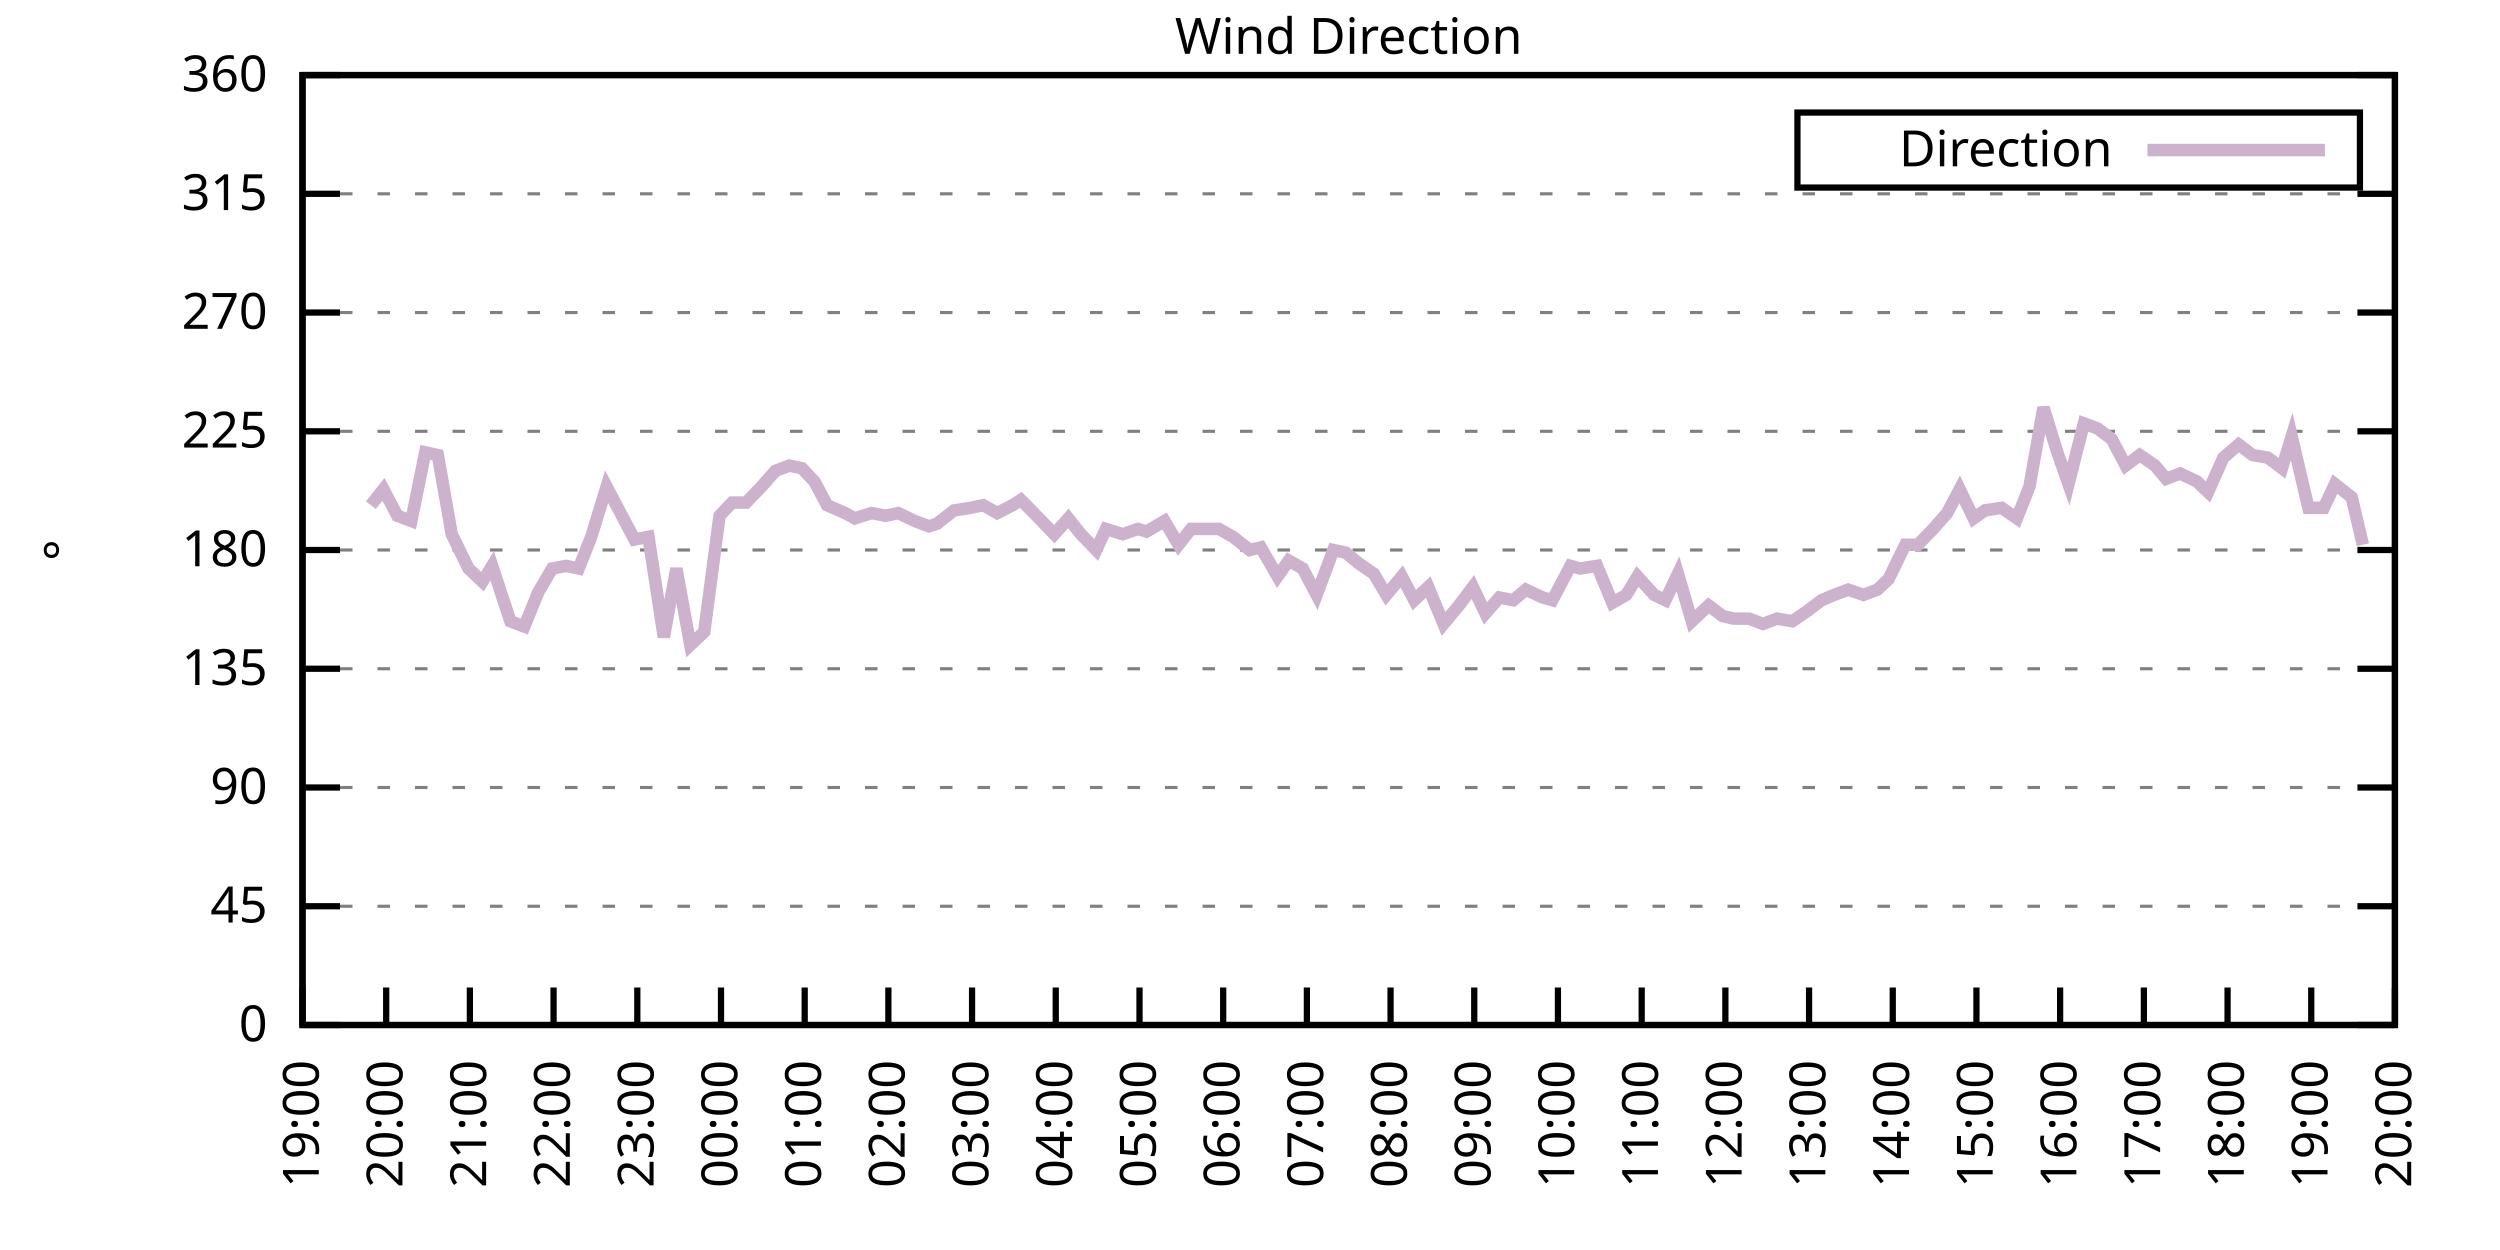
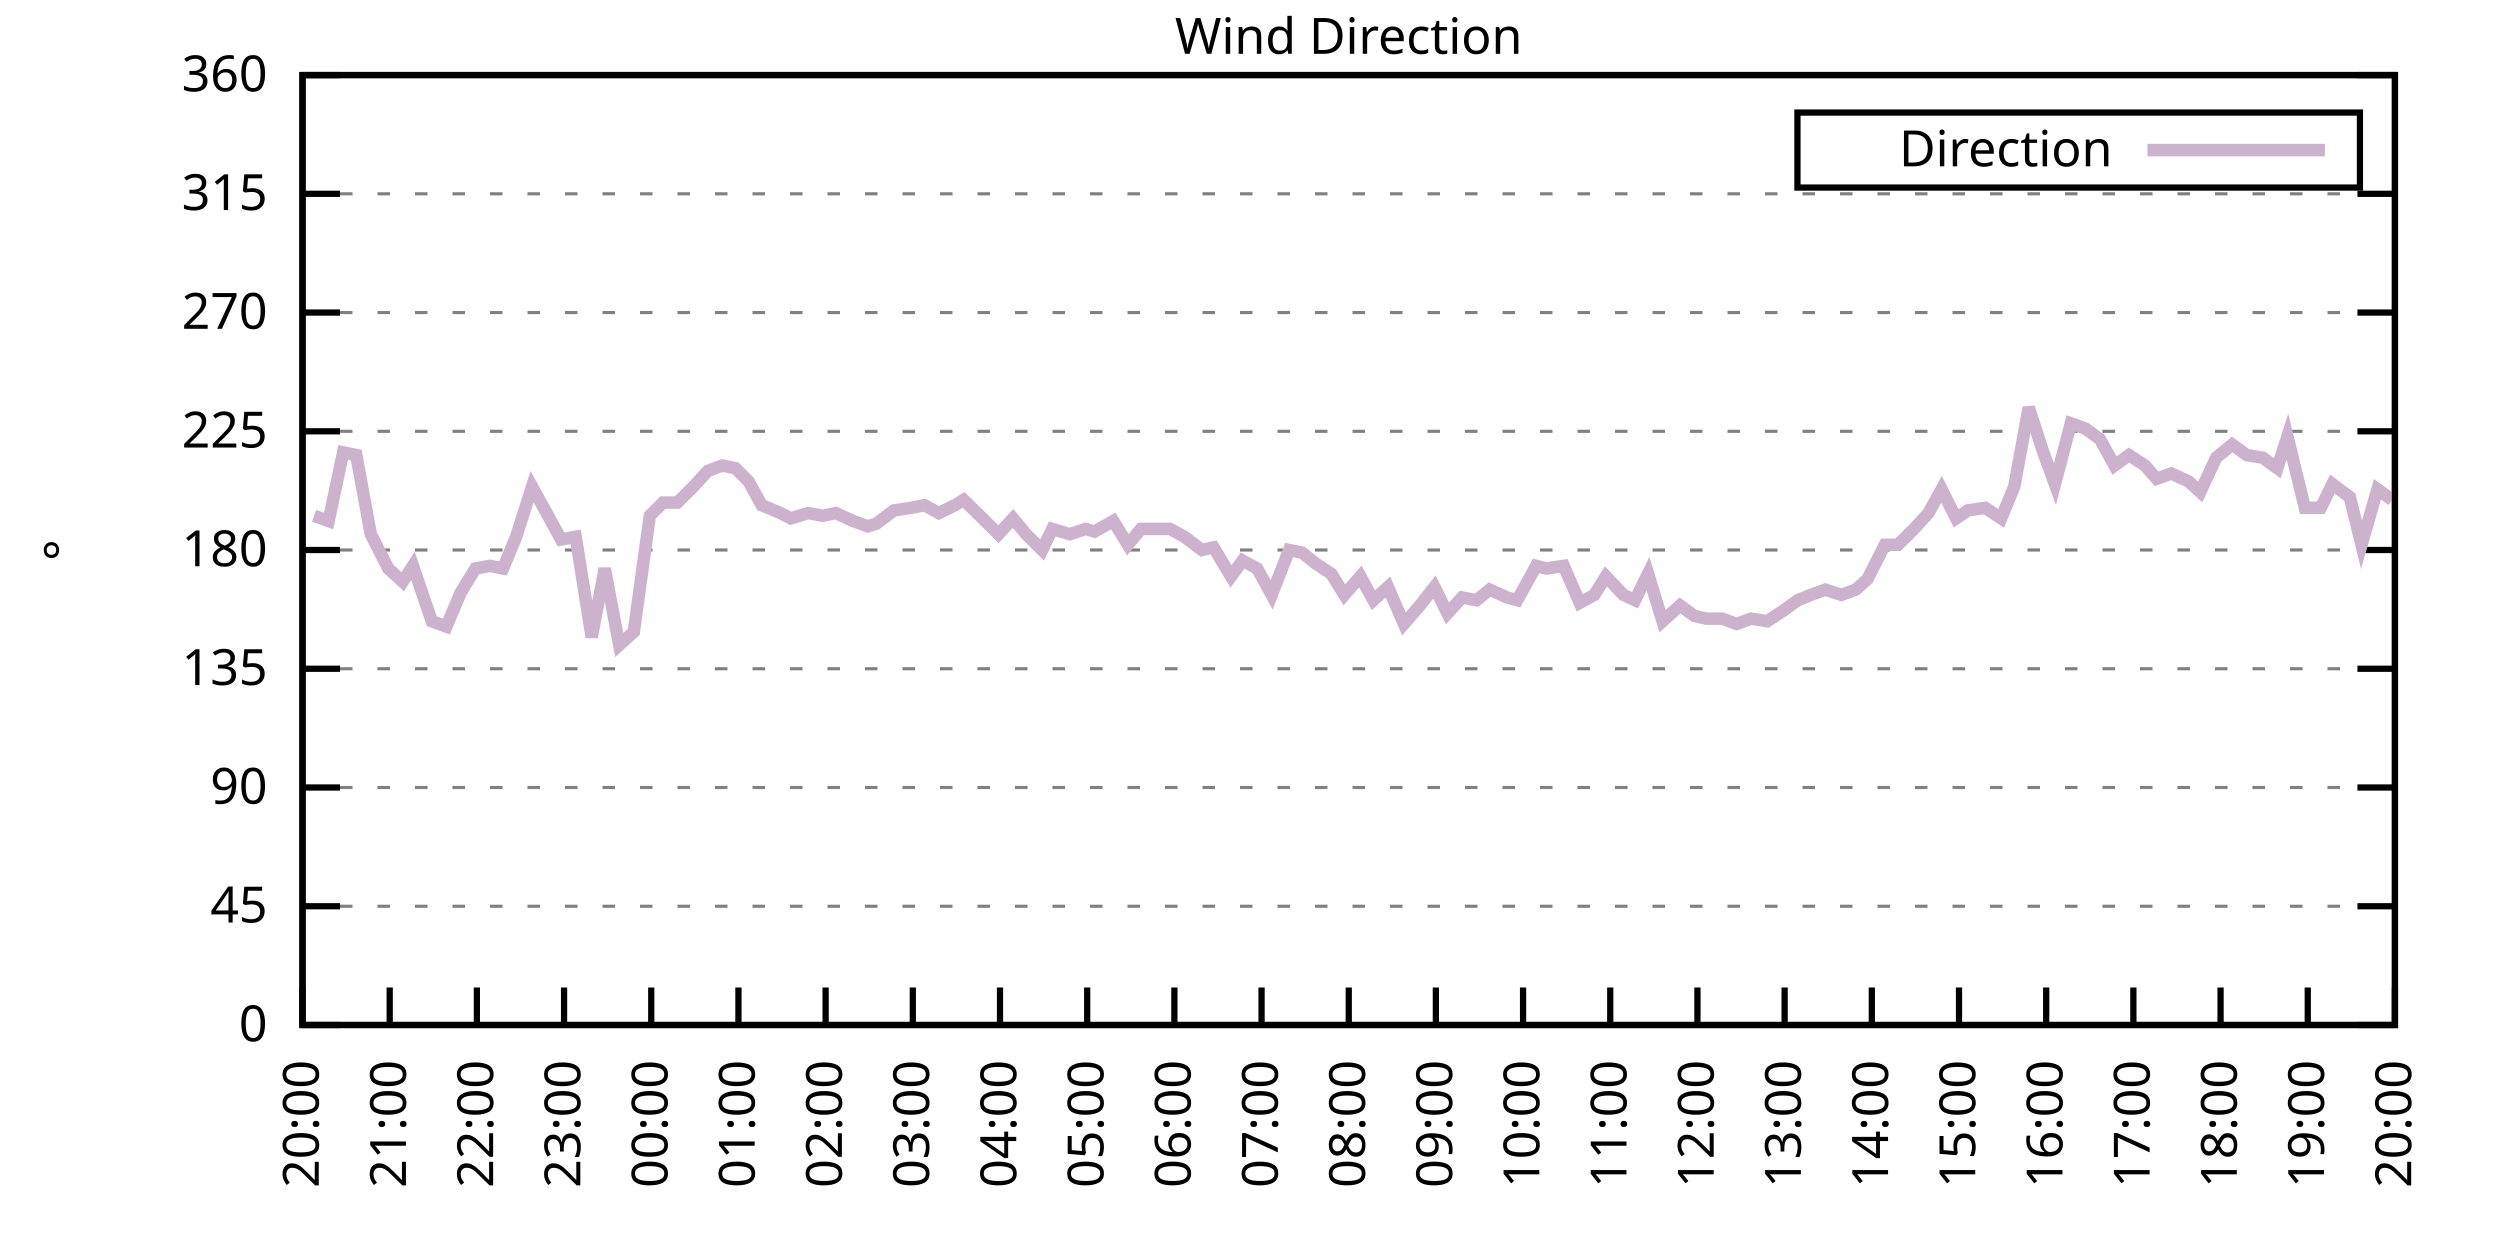
<svg xmlns="http://www.w3.org/2000/svg" xmlns:xlink="http://www.w3.org/1999/xlink" width="400" height="200" viewBox="0 0 400 200">
  <g id="gnuplot_canvas">
    <rect x="0" y="0" width="400" height="200" fill="none" />
    <defs>
      <circle id="gpDot" r="0.5" stroke-width="0.5" stroke="currentColor" />
      <path id="gpPt0" stroke-width="0.333" stroke="currentColor" d="M-1,0 h2 M0,-1 v2" />
      <path id="gpPt1" stroke-width="0.333" stroke="currentColor" d="M-1,-1 L1,1 M1,-1 L-1,1" />
      <path id="gpPt2" stroke-width="0.333" stroke="currentColor" d="M-1,0 L1,0 M0,-1 L0,1 M-1,-1 L1,1 M-1,1 L1,-1" />
      <rect id="gpPt3" stroke-width="0.333" stroke="currentColor" x="-1" y="-1" width="2" height="2" />
      <rect id="gpPt4" stroke-width="0.333" stroke="currentColor" fill="currentColor" x="-1" y="-1" width="2" height="2" />
      <circle id="gpPt5" stroke-width="0.333" stroke="currentColor" cx="0" cy="0" r="1" />
      <use xlink:href="#gpPt5" id="gpPt6" fill="currentColor" stroke="none" />
      <path id="gpPt7" stroke-width="0.333" stroke="currentColor" d="M0,-1.33 L-1.33,0.67 L1.33,0.67 z" />
      <use xlink:href="#gpPt7" id="gpPt8" fill="currentColor" stroke="none" />
      <use xlink:href="#gpPt7" id="gpPt9" stroke="currentColor" transform="rotate(180)" />
      <use xlink:href="#gpPt9" id="gpPt10" fill="currentColor" stroke="none" />
      <use xlink:href="#gpPt3" id="gpPt11" stroke="currentColor" transform="rotate(45)" />
      <use xlink:href="#gpPt11" id="gpPt12" fill="currentColor" stroke="none" />
      <path id="gpPt13" stroke-width="0.333" stroke="currentColor" d="M0,1.330 L1.265,0.411 L0.782,-1.067 L-0.782,-1.076 L-1.265,0.411 z" />
      <use xlink:href="#gpPt13" id="gpPt14" fill="currentColor" stroke="none" />
      <filter id="textbox" filterUnits="objectBoundingBox" x="0" y="0" height="1" width="1">
        <feFlood flood-color="white" flood-opacity="1" result="bgnd" />
        <feComposite in="SourceGraphic" in2="bgnd" operator="atop" />
      </filter>
      <filter id="greybox" filterUnits="objectBoundingBox" x="0" y="0" height="1" width="1">
        <feFlood flood-color="lightgrey" flood-opacity="1" result="grey" />
        <feComposite in="SourceGraphic" in2="grey" operator="atop" />
      </filter>
    </defs>
    <g fill="none" color="white" stroke="currentColor" stroke-width="1.00" stroke-linecap="butt" stroke-linejoin="miter">
</g>
    <g fill="none" color="black" stroke="currentColor" stroke-width="1.00" stroke-linecap="butt" stroke-linejoin="miter">
      <g stroke="none" shape-rendering="crispEdges">
        <polygon fill="rgb(255, 255, 255)" points="48.40,164.00 383.18,164.00 383.18,12.02 48.40,12.02 " />
      </g>
    </g>
    <g fill="none" color="black" stroke="currentColor" stroke-width="1.00" stroke-linecap="butt" stroke-linejoin="miter">
</g>
    <g fill="none" color="black" stroke="black" stroke-width="0.50" stroke-linecap="butt" stroke-linejoin="miter">
</g>
    <g fill="none" color="gray" stroke="currentColor" stroke-width="0.50" stroke-linecap="butt" stroke-linejoin="miter">
      <path stroke="gray" stroke-dasharray="2,4" class="gridline" d="M48.40,164.00 L383.19,164.00  " />
    </g>
    <g fill="none" color="gray" stroke="gray" stroke-width="1.00" stroke-linecap="butt" stroke-linejoin="miter">
</g>
    <g fill="none" color="black" stroke="currentColor" stroke-width="1.00" stroke-linecap="butt" stroke-linejoin="miter">
      <path stroke="black" d="M48.40,164.00 L54.40,164.00 M383.19,164.00 L377.19,164.00  " />
      <g transform="translate(42.80,166.60)" stroke="none" fill="black" font-family="Sans" font-size="8.00" text-anchor="end">
        <text>
          <tspan font-family="Sans"> 0</tspan>
        </text>
      </g>
    </g>
    <g fill="none" color="black" stroke="currentColor" stroke-width="1.00" stroke-linecap="butt" stroke-linejoin="miter">
</g>
    <g fill="none" color="black" stroke="black" stroke-width="0.50" stroke-linecap="butt" stroke-linejoin="miter">
</g>
    <g fill="none" color="gray" stroke="currentColor" stroke-width="0.50" stroke-linecap="butt" stroke-linejoin="miter">
      <path stroke="gray" stroke-dasharray="2,4" class="gridline" d="M48.40,145.00 L383.19,145.00  " />
    </g>
    <g fill="none" color="gray" stroke="gray" stroke-width="1.00" stroke-linecap="butt" stroke-linejoin="miter">
</g>
    <g fill="none" color="black" stroke="currentColor" stroke-width="1.00" stroke-linecap="butt" stroke-linejoin="miter">
      <path stroke="black" d="M48.40,145.00 L54.40,145.00 M383.19,145.00 L377.19,145.00  " />
      <g transform="translate(42.80,147.60)" stroke="none" fill="black" font-family="Sans" font-size="8.00" text-anchor="end">
        <text>
          <tspan font-family="Sans"> 45</tspan>
        </text>
      </g>
    </g>
    <g fill="none" color="black" stroke="currentColor" stroke-width="1.00" stroke-linecap="butt" stroke-linejoin="miter">
</g>
    <g fill="none" color="black" stroke="black" stroke-width="0.50" stroke-linecap="butt" stroke-linejoin="miter">
</g>
    <g fill="none" color="gray" stroke="currentColor" stroke-width="0.50" stroke-linecap="butt" stroke-linejoin="miter">
      <path stroke="gray" stroke-dasharray="2,4" class="gridline" d="M48.40,126.00 L383.19,126.00  " />
    </g>
    <g fill="none" color="gray" stroke="gray" stroke-width="1.00" stroke-linecap="butt" stroke-linejoin="miter">
</g>
    <g fill="none" color="black" stroke="currentColor" stroke-width="1.00" stroke-linecap="butt" stroke-linejoin="miter">
      <path stroke="black" d="M48.40,126.00 L54.40,126.00 M383.19,126.00 L377.19,126.00  " />
      <g transform="translate(42.80,128.60)" stroke="none" fill="black" font-family="Sans" font-size="8.00" text-anchor="end">
        <text>
          <tspan font-family="Sans"> 90</tspan>
        </text>
      </g>
    </g>
    <g fill="none" color="black" stroke="currentColor" stroke-width="1.00" stroke-linecap="butt" stroke-linejoin="miter">
</g>
    <g fill="none" color="black" stroke="black" stroke-width="0.50" stroke-linecap="butt" stroke-linejoin="miter">
</g>
    <g fill="none" color="gray" stroke="currentColor" stroke-width="0.50" stroke-linecap="butt" stroke-linejoin="miter">
      <path stroke="gray" stroke-dasharray="2,4" class="gridline" d="M48.40,107.00 L383.19,107.00  " />
    </g>
    <g fill="none" color="gray" stroke="gray" stroke-width="1.00" stroke-linecap="butt" stroke-linejoin="miter">
</g>
    <g fill="none" color="black" stroke="currentColor" stroke-width="1.00" stroke-linecap="butt" stroke-linejoin="miter">
      <path stroke="black" d="M48.40,107.00 L54.40,107.00 M383.19,107.00 L377.19,107.00  " />
      <g transform="translate(42.80,109.60)" stroke="none" fill="black" font-family="Sans" font-size="8.00" text-anchor="end">
        <text>
          <tspan font-family="Sans"> 135</tspan>
        </text>
      </g>
    </g>
    <g fill="none" color="black" stroke="currentColor" stroke-width="1.00" stroke-linecap="butt" stroke-linejoin="miter">
</g>
    <g fill="none" color="black" stroke="black" stroke-width="0.50" stroke-linecap="butt" stroke-linejoin="miter">
</g>
    <g fill="none" color="gray" stroke="currentColor" stroke-width="0.50" stroke-linecap="butt" stroke-linejoin="miter">
      <path stroke="gray" stroke-dasharray="2,4" class="gridline" d="M48.40,88.00 L383.19,88.00  " />
    </g>
    <g fill="none" color="gray" stroke="gray" stroke-width="1.00" stroke-linecap="butt" stroke-linejoin="miter">
</g>
    <g fill="none" color="black" stroke="currentColor" stroke-width="1.00" stroke-linecap="butt" stroke-linejoin="miter">
      <path stroke="black" d="M48.40,88.00 L54.40,88.00 M383.19,88.00 L377.19,88.00  " />
      <g transform="translate(42.80,90.60)" stroke="none" fill="black" font-family="Sans" font-size="8.00" text-anchor="end">
        <text>
          <tspan font-family="Sans"> 180</tspan>
        </text>
      </g>
    </g>
    <g fill="none" color="black" stroke="currentColor" stroke-width="1.00" stroke-linecap="butt" stroke-linejoin="miter">
</g>
    <g fill="none" color="black" stroke="black" stroke-width="0.50" stroke-linecap="butt" stroke-linejoin="miter">
</g>
    <g fill="none" color="gray" stroke="currentColor" stroke-width="0.50" stroke-linecap="butt" stroke-linejoin="miter">
      <path stroke="gray" stroke-dasharray="2,4" class="gridline" d="M48.40,69.01 L383.19,69.01  " />
    </g>
    <g fill="none" color="gray" stroke="gray" stroke-width="1.00" stroke-linecap="butt" stroke-linejoin="miter">
</g>
    <g fill="none" color="black" stroke="currentColor" stroke-width="1.00" stroke-linecap="butt" stroke-linejoin="miter">
      <path stroke="black" d="M48.40,69.01 L54.40,69.01 M383.19,69.01 L377.19,69.01  " />
      <g transform="translate(42.80,71.61)" stroke="none" fill="black" font-family="Sans" font-size="8.00" text-anchor="end">
        <text>
          <tspan font-family="Sans"> 225</tspan>
        </text>
      </g>
    </g>
    <g fill="none" color="black" stroke="currentColor" stroke-width="1.00" stroke-linecap="butt" stroke-linejoin="miter">
</g>
    <g fill="none" color="black" stroke="black" stroke-width="0.50" stroke-linecap="butt" stroke-linejoin="miter">
</g>
    <g fill="none" color="gray" stroke="currentColor" stroke-width="0.50" stroke-linecap="butt" stroke-linejoin="miter">
      <path stroke="gray" stroke-dasharray="2,4" class="gridline" d="M48.40,50.01 L383.19,50.01  " />
    </g>
    <g fill="none" color="gray" stroke="gray" stroke-width="1.00" stroke-linecap="butt" stroke-linejoin="miter">
</g>
    <g fill="none" color="black" stroke="currentColor" stroke-width="1.00" stroke-linecap="butt" stroke-linejoin="miter">
      <path stroke="black" d="M48.40,50.01 L54.40,50.01 M383.19,50.01 L377.19,50.01  " />
      <g transform="translate(42.80,52.61)" stroke="none" fill="black" font-family="Sans" font-size="8.00" text-anchor="end">
        <text>
          <tspan font-family="Sans"> 270</tspan>
        </text>
      </g>
    </g>
    <g fill="none" color="black" stroke="currentColor" stroke-width="1.00" stroke-linecap="butt" stroke-linejoin="miter">
</g>
    <g fill="none" color="black" stroke="black" stroke-width="0.50" stroke-linecap="butt" stroke-linejoin="miter">
</g>
    <g fill="none" color="gray" stroke="currentColor" stroke-width="0.50" stroke-linecap="butt" stroke-linejoin="miter">
      <path stroke="gray" stroke-dasharray="2,4" class="gridline" d="M48.40,31.01 L383.19,31.01  " />
    </g>
    <g fill="none" color="gray" stroke="gray" stroke-width="1.00" stroke-linecap="butt" stroke-linejoin="miter">
</g>
    <g fill="none" color="black" stroke="currentColor" stroke-width="1.00" stroke-linecap="butt" stroke-linejoin="miter">
      <path stroke="black" d="M48.40,31.01 L54.40,31.01 M383.19,31.01 L377.19,31.01  " />
      <g transform="translate(42.80,33.61)" stroke="none" fill="black" font-family="Sans" font-size="8.00" text-anchor="end">
        <text>
          <tspan font-family="Sans"> 315</tspan>
        </text>
      </g>
    </g>
    <g fill="none" color="black" stroke="currentColor" stroke-width="1.00" stroke-linecap="butt" stroke-linejoin="miter">
</g>
    <g fill="none" color="black" stroke="black" stroke-width="0.50" stroke-linecap="butt" stroke-linejoin="miter">
</g>
    <g fill="none" color="gray" stroke="currentColor" stroke-width="0.50" stroke-linecap="butt" stroke-linejoin="miter">
      <path stroke="gray" stroke-dasharray="2,4" class="gridline" d="M48.40,12.01 L383.19,12.01  " />
    </g>
    <g fill="none" color="gray" stroke="gray" stroke-width="1.00" stroke-linecap="butt" stroke-linejoin="miter">
</g>
    <g fill="none" color="black" stroke="currentColor" stroke-width="1.00" stroke-linecap="butt" stroke-linejoin="miter">
      <path stroke="black" d="M48.40,12.01 L54.40,12.01 M383.19,12.01 L377.19,12.01  " />
      <g transform="translate(42.80,14.61)" stroke="none" fill="black" font-family="Sans" font-size="8.00" text-anchor="end">
        <text>
          <tspan font-family="Sans"> 360</tspan>
        </text>
      </g>
    </g>
    <g fill="none" color="black" stroke="currentColor" stroke-width="1.00" stroke-linecap="butt" stroke-linejoin="miter">
      <path stroke="black" d="M48.40,164.00 L48.40,158.00  " />
      <g transform="translate(51.00,169.60) rotate(270.00)" stroke="none" fill="black" font-family="Sans" font-size="8.00" text-anchor="end">
        <text>
-           <tspan font-family="Sans">19:00</tspan>
-         </text>
-       </g>
-     </g>
-     <g fill="none" color="black" stroke="currentColor" stroke-width="1.00" stroke-linecap="butt" stroke-linejoin="miter">
-       <path stroke="black" d="M61.79,164.00 L61.79,158.00  " />
-       <g transform="translate(64.39,169.60) rotate(270.00)" stroke="none" fill="black" font-family="Sans" font-size="8.00" text-anchor="end">
-         <text>
          <tspan font-family="Sans">20:00</tspan>
        </text>
      </g>
    </g>
    <g fill="none" color="black" stroke="currentColor" stroke-width="1.00" stroke-linecap="butt" stroke-linejoin="miter">
-       <path stroke="black" d="M75.18,164.00 L75.18,158.00  " />
-       <g transform="translate(77.78,169.60) rotate(270.00)" stroke="none" fill="black" font-family="Sans" font-size="8.00" text-anchor="end">
+       <path stroke="black" d="M62.35,164.00 L62.35,158.00  " />
+       <g transform="translate(64.95,169.60) rotate(270.00)" stroke="none" fill="black" font-family="Sans" font-size="8.00" text-anchor="end">
        <text>
          <tspan font-family="Sans">21:00</tspan>
        </text>
      </g>
    </g>
    <g fill="none" color="black" stroke="currentColor" stroke-width="1.00" stroke-linecap="butt" stroke-linejoin="miter">
-       <path stroke="black" d="M88.57,164.00 L88.57,158.00  " />
-       <g transform="translate(91.17,169.60) rotate(270.00)" stroke="none" fill="black" font-family="Sans" font-size="8.00" text-anchor="end">
+       <path stroke="black" d="M76.30,164.00 L76.30,158.00  " />
+       <g transform="translate(78.90,169.60) rotate(270.00)" stroke="none" fill="black" font-family="Sans" font-size="8.00" text-anchor="end">
        <text>
          <tspan font-family="Sans">22:00</tspan>
        </text>
      </g>
    </g>
    <g fill="none" color="black" stroke="currentColor" stroke-width="1.00" stroke-linecap="butt" stroke-linejoin="miter">
-       <path stroke="black" d="M101.97,164.00 L101.97,158.00  " />
-       <g transform="translate(104.57,169.60) rotate(270.00)" stroke="none" fill="black" font-family="Sans" font-size="8.00" text-anchor="end">
+       <path stroke="black" d="M90.25,164.00 L90.25,158.00  " />
+       <g transform="translate(92.85,169.60) rotate(270.00)" stroke="none" fill="black" font-family="Sans" font-size="8.00" text-anchor="end">
        <text>
          <tspan font-family="Sans">23:00</tspan>
        </text>
      </g>
    </g>
    <g fill="none" color="black" stroke="currentColor" stroke-width="1.00" stroke-linecap="butt" stroke-linejoin="miter">
-       <path stroke="black" d="M115.36,164.00 L115.36,158.00  " />
-       <g transform="translate(117.96,169.60) rotate(270.00)" stroke="none" fill="black" font-family="Sans" font-size="8.00" text-anchor="end">
+       <path stroke="black" d="M104.20,164.00 L104.20,158.00  " />
+       <g transform="translate(106.80,169.60) rotate(270.00)" stroke="none" fill="black" font-family="Sans" font-size="8.00" text-anchor="end">
        <text>
          <tspan font-family="Sans">00:00</tspan>
        </text>
      </g>
    </g>
    <g fill="none" color="black" stroke="currentColor" stroke-width="1.00" stroke-linecap="butt" stroke-linejoin="miter">
-       <path stroke="black" d="M128.75,164.00 L128.75,158.00  " />
-       <g transform="translate(131.35,169.60) rotate(270.00)" stroke="none" fill="black" font-family="Sans" font-size="8.00" text-anchor="end">
+       <path stroke="black" d="M118.15,164.00 L118.15,158.00  " />
+       <g transform="translate(120.75,169.60) rotate(270.00)" stroke="none" fill="black" font-family="Sans" font-size="8.00" text-anchor="end">
        <text>
          <tspan font-family="Sans">01:00</tspan>
        </text>
      </g>
    </g>
    <g fill="none" color="black" stroke="currentColor" stroke-width="1.00" stroke-linecap="butt" stroke-linejoin="miter">
-       <path stroke="black" d="M142.14,164.00 L142.14,158.00  " />
-       <g transform="translate(144.74,169.60) rotate(270.00)" stroke="none" fill="black" font-family="Sans" font-size="8.00" text-anchor="end">
+       <path stroke="black" d="M132.10,164.00 L132.10,158.00  " />
+       <g transform="translate(134.70,169.60) rotate(270.00)" stroke="none" fill="black" font-family="Sans" font-size="8.00" text-anchor="end">
        <text>
          <tspan font-family="Sans">02:00</tspan>
        </text>
      </g>
    </g>
    <g fill="none" color="black" stroke="currentColor" stroke-width="1.00" stroke-linecap="butt" stroke-linejoin="miter">
-       <path stroke="black" d="M155.53,164.00 L155.53,158.00  " />
-       <g transform="translate(158.13,169.60) rotate(270.00)" stroke="none" fill="black" font-family="Sans" font-size="8.00" text-anchor="end">
+       <path stroke="black" d="M146.05,164.00 L146.05,158.00  " />
+       <g transform="translate(148.65,169.60) rotate(270.00)" stroke="none" fill="black" font-family="Sans" font-size="8.00" text-anchor="end">
        <text>
          <tspan font-family="Sans">03:00</tspan>
        </text>
      </g>
    </g>
    <g fill="none" color="black" stroke="currentColor" stroke-width="1.00" stroke-linecap="butt" stroke-linejoin="miter">
-       <path stroke="black" d="M168.92,164.00 L168.92,158.00  " />
-       <g transform="translate(171.52,169.60) rotate(270.00)" stroke="none" fill="black" font-family="Sans" font-size="8.00" text-anchor="end">
+       <path stroke="black" d="M160.00,164.00 L160.00,158.00  " />
+       <g transform="translate(162.60,169.60) rotate(270.00)" stroke="none" fill="black" font-family="Sans" font-size="8.00" text-anchor="end">
        <text>
          <tspan font-family="Sans">04:00</tspan>
        </text>
      </g>
    </g>
    <g fill="none" color="black" stroke="currentColor" stroke-width="1.00" stroke-linecap="butt" stroke-linejoin="miter">
-       <path stroke="black" d="M182.32,164.00 L182.32,158.00  " />
-       <g transform="translate(184.92,169.60) rotate(270.00)" stroke="none" fill="black" font-family="Sans" font-size="8.00" text-anchor="end">
+       <path stroke="black" d="M173.95,164.00 L173.95,158.00  " />
+       <g transform="translate(176.55,169.60) rotate(270.00)" stroke="none" fill="black" font-family="Sans" font-size="8.00" text-anchor="end">
        <text>
          <tspan font-family="Sans">05:00</tspan>
        </text>
      </g>
    </g>
    <g fill="none" color="black" stroke="currentColor" stroke-width="1.00" stroke-linecap="butt" stroke-linejoin="miter">
-       <path stroke="black" d="M195.71,164.00 L195.71,158.00  " />
-       <g transform="translate(198.31,169.60) rotate(270.00)" stroke="none" fill="black" font-family="Sans" font-size="8.00" text-anchor="end">
+       <path stroke="black" d="M187.90,164.00 L187.90,158.00  " />
+       <g transform="translate(190.50,169.60) rotate(270.00)" stroke="none" fill="black" font-family="Sans" font-size="8.00" text-anchor="end">
        <text>
          <tspan font-family="Sans">06:00</tspan>
        </text>
      </g>
    </g>
    <g fill="none" color="black" stroke="currentColor" stroke-width="1.00" stroke-linecap="butt" stroke-linejoin="miter">
-       <path stroke="black" d="M209.10,164.00 L209.10,158.00  " />
-       <g transform="translate(211.70,169.60) rotate(270.00)" stroke="none" fill="black" font-family="Sans" font-size="8.00" text-anchor="end">
+       <path stroke="black" d="M201.85,164.00 L201.85,158.00  " />
+       <g transform="translate(204.45,169.60) rotate(270.00)" stroke="none" fill="black" font-family="Sans" font-size="8.00" text-anchor="end">
        <text>
          <tspan font-family="Sans">07:00</tspan>
        </text>
      </g>
    </g>
    <g fill="none" color="black" stroke="currentColor" stroke-width="1.00" stroke-linecap="butt" stroke-linejoin="miter">
-       <path stroke="black" d="M222.49,164.00 L222.49,158.00  " />
-       <g transform="translate(225.09,169.60) rotate(270.00)" stroke="none" fill="black" font-family="Sans" font-size="8.00" text-anchor="end">
+       <path stroke="black" d="M215.80,164.00 L215.80,158.00  " />
+       <g transform="translate(218.40,169.60) rotate(270.00)" stroke="none" fill="black" font-family="Sans" font-size="8.00" text-anchor="end">
        <text>
          <tspan font-family="Sans">08:00</tspan>
        </text>
      </g>
    </g>
    <g fill="none" color="black" stroke="currentColor" stroke-width="1.00" stroke-linecap="butt" stroke-linejoin="miter">
-       <path stroke="black" d="M235.88,164.00 L235.88,158.00  " />
-       <g transform="translate(238.48,169.60) rotate(270.00)" stroke="none" fill="black" font-family="Sans" font-size="8.00" text-anchor="end">
+       <path stroke="black" d="M229.74,164.00 L229.74,158.00  " />
+       <g transform="translate(232.34,169.60) rotate(270.00)" stroke="none" fill="black" font-family="Sans" font-size="8.00" text-anchor="end">
        <text>
          <tspan font-family="Sans">09:00</tspan>
        </text>
      </g>
    </g>
    <g fill="none" color="black" stroke="currentColor" stroke-width="1.00" stroke-linecap="butt" stroke-linejoin="miter">
-       <path stroke="black" d="M249.27,164.00 L249.27,158.00  " />
-       <g transform="translate(251.87,169.60) rotate(270.00)" stroke="none" fill="black" font-family="Sans" font-size="8.00" text-anchor="end">
+       <path stroke="black" d="M243.69,164.00 L243.69,158.00  " />
+       <g transform="translate(246.29,169.60) rotate(270.00)" stroke="none" fill="black" font-family="Sans" font-size="8.00" text-anchor="end">
        <text>
          <tspan font-family="Sans">10:00</tspan>
        </text>
      </g>
    </g>
    <g fill="none" color="black" stroke="currentColor" stroke-width="1.00" stroke-linecap="butt" stroke-linejoin="miter">
-       <path stroke="black" d="M262.67,164.00 L262.67,158.00  " />
-       <g transform="translate(265.27,169.60) rotate(270.00)" stroke="none" fill="black" font-family="Sans" font-size="8.00" text-anchor="end">
+       <path stroke="black" d="M257.64,164.00 L257.64,158.00  " />
+       <g transform="translate(260.24,169.60) rotate(270.00)" stroke="none" fill="black" font-family="Sans" font-size="8.00" text-anchor="end">
        <text>
          <tspan font-family="Sans">11:00</tspan>
        </text>
      </g>
    </g>
    <g fill="none" color="black" stroke="currentColor" stroke-width="1.00" stroke-linecap="butt" stroke-linejoin="miter">
-       <path stroke="black" d="M276.06,164.00 L276.06,158.00  " />
-       <g transform="translate(278.66,169.60) rotate(270.00)" stroke="none" fill="black" font-family="Sans" font-size="8.00" text-anchor="end">
+       <path stroke="black" d="M271.59,164.00 L271.59,158.00  " />
+       <g transform="translate(274.19,169.60) rotate(270.00)" stroke="none" fill="black" font-family="Sans" font-size="8.00" text-anchor="end">
        <text>
          <tspan font-family="Sans">12:00</tspan>
        </text>
      </g>
    </g>
    <g fill="none" color="black" stroke="currentColor" stroke-width="1.00" stroke-linecap="butt" stroke-linejoin="miter">
-       <path stroke="black" d="M289.45,164.00 L289.45,158.00  " />
-       <g transform="translate(292.05,169.60) rotate(270.00)" stroke="none" fill="black" font-family="Sans" font-size="8.00" text-anchor="end">
+       <path stroke="black" d="M285.54,164.00 L285.54,158.00  " />
+       <g transform="translate(288.14,169.60) rotate(270.00)" stroke="none" fill="black" font-family="Sans" font-size="8.00" text-anchor="end">
        <text>
          <tspan font-family="Sans">13:00</tspan>
        </text>
      </g>
    </g>
    <g fill="none" color="black" stroke="currentColor" stroke-width="1.00" stroke-linecap="butt" stroke-linejoin="miter">
-       <path stroke="black" d="M302.84,164.00 L302.84,158.00  " />
-       <g transform="translate(305.44,169.60) rotate(270.00)" stroke="none" fill="black" font-family="Sans" font-size="8.00" text-anchor="end">
+       <path stroke="black" d="M299.49,164.00 L299.49,158.00  " />
+       <g transform="translate(302.09,169.60) rotate(270.00)" stroke="none" fill="black" font-family="Sans" font-size="8.00" text-anchor="end">
        <text>
          <tspan font-family="Sans">14:00</tspan>
        </text>
      </g>
    </g>
    <g fill="none" color="black" stroke="currentColor" stroke-width="1.00" stroke-linecap="butt" stroke-linejoin="miter">
-       <path stroke="black" d="M316.23,164.00 L316.23,158.00  " />
-       <g transform="translate(318.83,169.60) rotate(270.00)" stroke="none" fill="black" font-family="Sans" font-size="8.00" text-anchor="end">
+       <path stroke="black" d="M313.44,164.00 L313.44,158.00  " />
+       <g transform="translate(316.04,169.60) rotate(270.00)" stroke="none" fill="black" font-family="Sans" font-size="8.00" text-anchor="end">
        <text>
          <tspan font-family="Sans">15:00</tspan>
        </text>
      </g>
    </g>
    <g fill="none" color="black" stroke="currentColor" stroke-width="1.00" stroke-linecap="butt" stroke-linejoin="miter">
-       <path stroke="black" d="M329.62,164.00 L329.62,158.00  " />
-       <g transform="translate(332.22,169.60) rotate(270.00)" stroke="none" fill="black" font-family="Sans" font-size="8.00" text-anchor="end">
+       <path stroke="black" d="M327.39,164.00 L327.39,158.00  " />
+       <g transform="translate(329.99,169.60) rotate(270.00)" stroke="none" fill="black" font-family="Sans" font-size="8.00" text-anchor="end">
        <text>
          <tspan font-family="Sans">16:00</tspan>
        </text>
      </g>
    </g>
    <g fill="none" color="black" stroke="currentColor" stroke-width="1.00" stroke-linecap="butt" stroke-linejoin="miter">
-       <path stroke="black" d="M343.02,164.00 L343.02,158.00  " />
-       <g transform="translate(345.62,169.60) rotate(270.00)" stroke="none" fill="black" font-family="Sans" font-size="8.00" text-anchor="end">
+       <path stroke="black" d="M341.34,164.00 L341.34,158.00  " />
+       <g transform="translate(343.94,169.60) rotate(270.00)" stroke="none" fill="black" font-family="Sans" font-size="8.00" text-anchor="end">
        <text>
          <tspan font-family="Sans">17:00</tspan>
        </text>
      </g>
    </g>
    <g fill="none" color="black" stroke="currentColor" stroke-width="1.00" stroke-linecap="butt" stroke-linejoin="miter">
-       <path stroke="black" d="M356.41,164.00 L356.41,158.00  " />
-       <g transform="translate(359.01,169.60) rotate(270.00)" stroke="none" fill="black" font-family="Sans" font-size="8.00" text-anchor="end">
+       <path stroke="black" d="M355.29,164.00 L355.29,158.00  " />
+       <g transform="translate(357.89,169.60) rotate(270.00)" stroke="none" fill="black" font-family="Sans" font-size="8.00" text-anchor="end">
        <text>
          <tspan font-family="Sans">18:00</tspan>
        </text>
      </g>
    </g>
    <g fill="none" color="black" stroke="currentColor" stroke-width="1.00" stroke-linecap="butt" stroke-linejoin="miter">
-       <path stroke="black" d="M369.80,164.00 L369.80,158.00  " />
-       <g transform="translate(372.40,169.60) rotate(270.00)" stroke="none" fill="black" font-family="Sans" font-size="8.00" text-anchor="end">
+       <path stroke="black" d="M369.24,164.00 L369.24,158.00  " />
+       <g transform="translate(371.84,169.60) rotate(270.00)" stroke="none" fill="black" font-family="Sans" font-size="8.00" text-anchor="end">
        <text>
          <tspan font-family="Sans">19:00</tspan>
        </text>
      </g>
    </g>
    <g fill="none" color="black" stroke="currentColor" stroke-width="1.00" stroke-linecap="butt" stroke-linejoin="miter">
      <path stroke="black" d="M383.19,164.00 L383.19,158.00  " />
      <g transform="translate(385.79,169.60) rotate(270.00)" stroke="none" fill="black" font-family="Sans" font-size="8.00" text-anchor="end">
        <text>
          <tspan font-family="Sans">20:00</tspan>
        </text>
      </g>
    </g>
    <g fill="none" color="black" stroke="currentColor" stroke-width="1.00" stroke-linecap="butt" stroke-linejoin="miter">
</g>
    <g fill="none" color="black" stroke="currentColor" stroke-width="1.00" stroke-linecap="butt" stroke-linejoin="miter">
      <path stroke="black" d="M48.40,12.01 L48.40,164.00 L383.19,164.00 L383.19,12.01 L48.40,12.01 Z  " />
    </g>
    <g fill="none" color="black" stroke="currentColor" stroke-width="1.00" stroke-linecap="butt" stroke-linejoin="miter">
</g>
    <g fill="none" color="black" stroke="currentColor" stroke-width="1.00" stroke-linecap="butt" stroke-linejoin="miter">
      <path stroke="black" d="M287.59,30.01 L287.59,18.01 L377.59,18.01 L377.59,30.01 L287.59,30.01 Z  " />
    </g>
    <g id="Wind_direction_plot_1">
      <g fill="none" color="white" stroke="black" stroke-width="2.00" stroke-linecap="butt" stroke-linejoin="miter">
</g>
      <g fill="none" color="black" stroke="currentColor" stroke-width="2.00" stroke-linecap="butt" stroke-linejoin="miter">
        <g transform="translate(337.99,26.61)" stroke="none" fill="black" font-family="Sans" font-size="8.00" text-anchor="end">
          <text>
            <tspan font-family="Sans">Direction</tspan>
          </text>
        </g>
      </g>
      <g fill="none" color="black" stroke="currentColor" stroke-width="2.00" stroke-linecap="butt" stroke-linejoin="miter">
-         <path stroke="rgb(204, 178, 204)" d="M343.59,24.01 L371.99,24.01 M59.34,80.83 L61.35,78.29 L63.58,82.52 L65.81,83.36 L68.04,72.38 L70.05,72.81   L72.28,85.47 L74.96,90.96 L77.19,93.07 L78.75,90.54 L81.66,99.40 L83.89,100.25 L86.12,94.76 L88.35,90.96   L90.58,90.54 L92.59,90.96 L94.60,85.89 L97.06,77.87 L99.06,81.67 L101.52,86.32 L103.75,85.89 L106.21,101.94   L108.22,90.96 L110.45,103.20 L112.68,101.09 L115.13,82.52 L117.14,80.41 L119.38,80.41 L121.83,77.87 L124.06,75.34   L126.29,74.49 L128.30,74.92 L130.31,77.03 L132.32,80.83 L135.22,82.09 L136.78,82.94 L139.46,82.09 L141.69,82.52   L143.70,82.09 L146.38,83.36 L148.61,84.21 L149.95,83.78 L152.63,81.67 L155.31,81.25 L157.32,80.83 L159.55,82.09   L162.01,80.83 L163.34,79.98 L166.25,82.94 L168.70,85.47 L170.93,82.94 L172.94,85.47 L175.40,88.00 L176.96,84.63   L179.64,85.47 L182.09,84.63 L183.43,85.05 L186.33,83.36 L188.57,87.16 L190.57,84.63 L192.81,84.63 L195.04,84.63   L197.27,85.89 L199.95,88.00 L201.73,87.58 L204.41,92.23 L206.20,89.69 L208.43,90.96 L210.66,95.18 L213.34,88.00   L215.35,88.43 L217.36,90.12 L219.81,91.80 L221.82,95.18 L224.28,92.23 L226.29,96.03 L228.52,93.92 L230.97,99.83   L233.43,96.87 L235.66,93.92 L237.67,98.14 L239.90,95.60 L242.13,96.03 L244.14,94.34 L246.82,95.60 L248.38,96.03   L251.28,90.54 L252.85,90.96 L255.52,90.54 L257.98,96.45 L260.21,95.18 L262.00,92.23 L264.67,95.18 L266.46,96.03   L268.47,91.80 L270.70,99.40 L273.38,96.87 L275.61,98.56 L277.40,98.98 L279.85,98.98 L282.08,99.83 L284.32,98.98   L286.77,99.40 L289.23,97.72 L291.46,96.03 L293.47,95.18 L295.70,94.34 L298.15,95.18 L300.39,94.34 L302.17,92.65   L304.85,87.16 L306.86,87.16 L309.31,84.63 L311.54,82.09 L313.55,78.29 L315.79,82.94 L317.57,81.67 L320.25,81.25   L322.70,82.94 L324.71,77.87 L326.95,65.21 L329.18,72.38 L330.96,77.45 L333.42,67.74 L335.65,68.58 L337.88,70.27   L340.11,74.49 L342.35,72.81 L344.80,74.49 L346.59,76.61 L348.82,75.76 L351.50,77.03 L353.28,78.72 L355.74,73.23   L358.19,71.12 L360.42,72.81 L362.88,73.23 L365.11,74.92 L366.67,69.85 L369.35,81.25 L371.81,81.25 L373.59,77.45   L376.27,79.56 L378.06,87.16  " />
+         <path stroke="rgb(204, 178, 204)" d="M343.59,24.01 L371.99,24.01 M50.26,82.52 L52.58,83.36 L54.91,72.38 L57.00,72.81 L59.33,85.47 L62.12,90.96   L64.44,93.07 L66.07,90.54 L69.09,99.40 L71.42,100.25 L73.74,94.76 L76.07,90.96 L78.39,90.54 L80.48,90.96   L82.58,85.89 L85.13,77.87 L87.23,81.67 L89.78,86.32 L92.11,85.89 L94.67,101.94 L96.76,90.96 L99.08,103.20   L101.41,101.09 L103.97,82.52 L106.06,80.41 L108.38,80.41 L110.94,77.87 L113.27,75.34 L115.59,74.49 L117.68,74.92   L119.78,77.03 L121.87,80.83 L124.89,82.09 L126.52,82.94 L129.31,82.09 L131.63,82.52 L133.72,82.09 L136.51,83.36   L138.84,84.21 L140.23,83.78 L143.02,81.67 L145.81,81.25 L147.91,80.83 L150.23,82.09 L152.79,80.83 L154.18,79.98   L157.21,82.94 L159.76,85.47 L162.09,82.94 L164.18,85.47 L166.74,88.00 L168.37,84.63 L171.16,85.47 L173.71,84.63   L175.11,85.05 L178.13,83.36 L180.46,87.16 L182.55,84.63 L184.87,84.63 L187.20,84.63 L189.52,85.89 L192.31,88.00   L194.17,87.58 L196.96,92.23 L198.82,89.69 L201.15,90.96 L203.47,95.18 L206.26,88.00 L208.36,88.43 L210.45,90.12   L213.01,91.80 L215.10,95.18 L217.65,92.23 L219.75,96.03 L222.07,93.92 L224.63,99.83 L227.19,96.87 L229.51,93.92   L231.60,98.14 L233.93,95.60 L236.25,96.03 L238.35,94.34 L241.14,95.60 L242.76,96.03 L245.79,90.54 L247.41,90.96   L250.20,90.54 L252.76,96.45 L255.09,95.18 L256.95,92.23 L259.74,95.18 L261.60,96.03 L263.69,91.80 L266.01,99.40   L268.80,96.87 L271.13,98.56 L272.99,98.98 L275.55,98.98 L277.87,99.83 L280.20,98.98 L282.75,99.40 L285.31,97.72   L287.64,96.03 L289.73,95.18 L292.05,94.34 L294.61,95.18 L296.94,94.34 L298.80,92.65 L301.58,87.16 L303.68,87.16   L306.23,84.63 L308.56,82.09 L310.65,78.29 L312.98,82.94 L314.84,81.67 L317.63,81.25 L320.18,82.94 L322.28,77.87   L324.60,65.21 L326.93,72.38 L328.79,77.45 L331.34,67.74 L333.67,68.58 L335.99,70.27 L338.32,74.49 L340.64,72.81   L343.20,74.49 L345.06,76.61 L347.39,75.76 L350.18,77.03 L352.04,78.72 L354.59,73.23 L357.15,71.12 L359.48,72.81   L362.03,73.23 L364.36,74.92 L365.99,69.85 L368.78,81.25 L371.33,81.25 L373.19,77.45 L375.98,79.56 L377.84,87.16   L380.40,78.29 L382.73,79.98  " />
      </g>
    </g>
    <g fill="none" color="black" stroke="currentColor" stroke-width="2.00" stroke-linecap="butt" stroke-linejoin="miter">
</g>
    <g fill="none" color="black" stroke="black" stroke-width="1.00" stroke-linecap="butt" stroke-linejoin="miter">
</g>
    <g fill="none" color="black" stroke="currentColor" stroke-width="1.00" stroke-linecap="butt" stroke-linejoin="miter">
      <path stroke="black" d="M48.40,12.01 L48.40,164.00 L383.19,164.00 L383.19,12.01 L48.40,12.01 Z  " />
      <g transform="translate(12.80,88.01) rotate(270.00)" stroke="none" fill="black" font-family="Sans" font-size="8.00" text-anchor="middle">
        <text>
          <tspan font-family="Sans">°</tspan>
        </text>
      </g>
    </g>
    <g fill="none" color="black" stroke="currentColor" stroke-width="1.00" stroke-linecap="butt" stroke-linejoin="miter">
</g>
    <g fill="none" color="black" stroke="currentColor" stroke-width="1.00" stroke-linecap="butt" stroke-linejoin="miter">
      <g transform="translate(215.79,8.61)" stroke="none" fill="black" font-family="Sans" font-size="8.00" text-anchor="middle">
        <text>
          <tspan font-family="Sans">Wind Direction</tspan>
        </text>
      </g>
    </g>
    <g fill="none" color="black" stroke="currentColor" stroke-width="1.00" stroke-linecap="butt" stroke-linejoin="miter">
</g>
  </g>
</svg>
